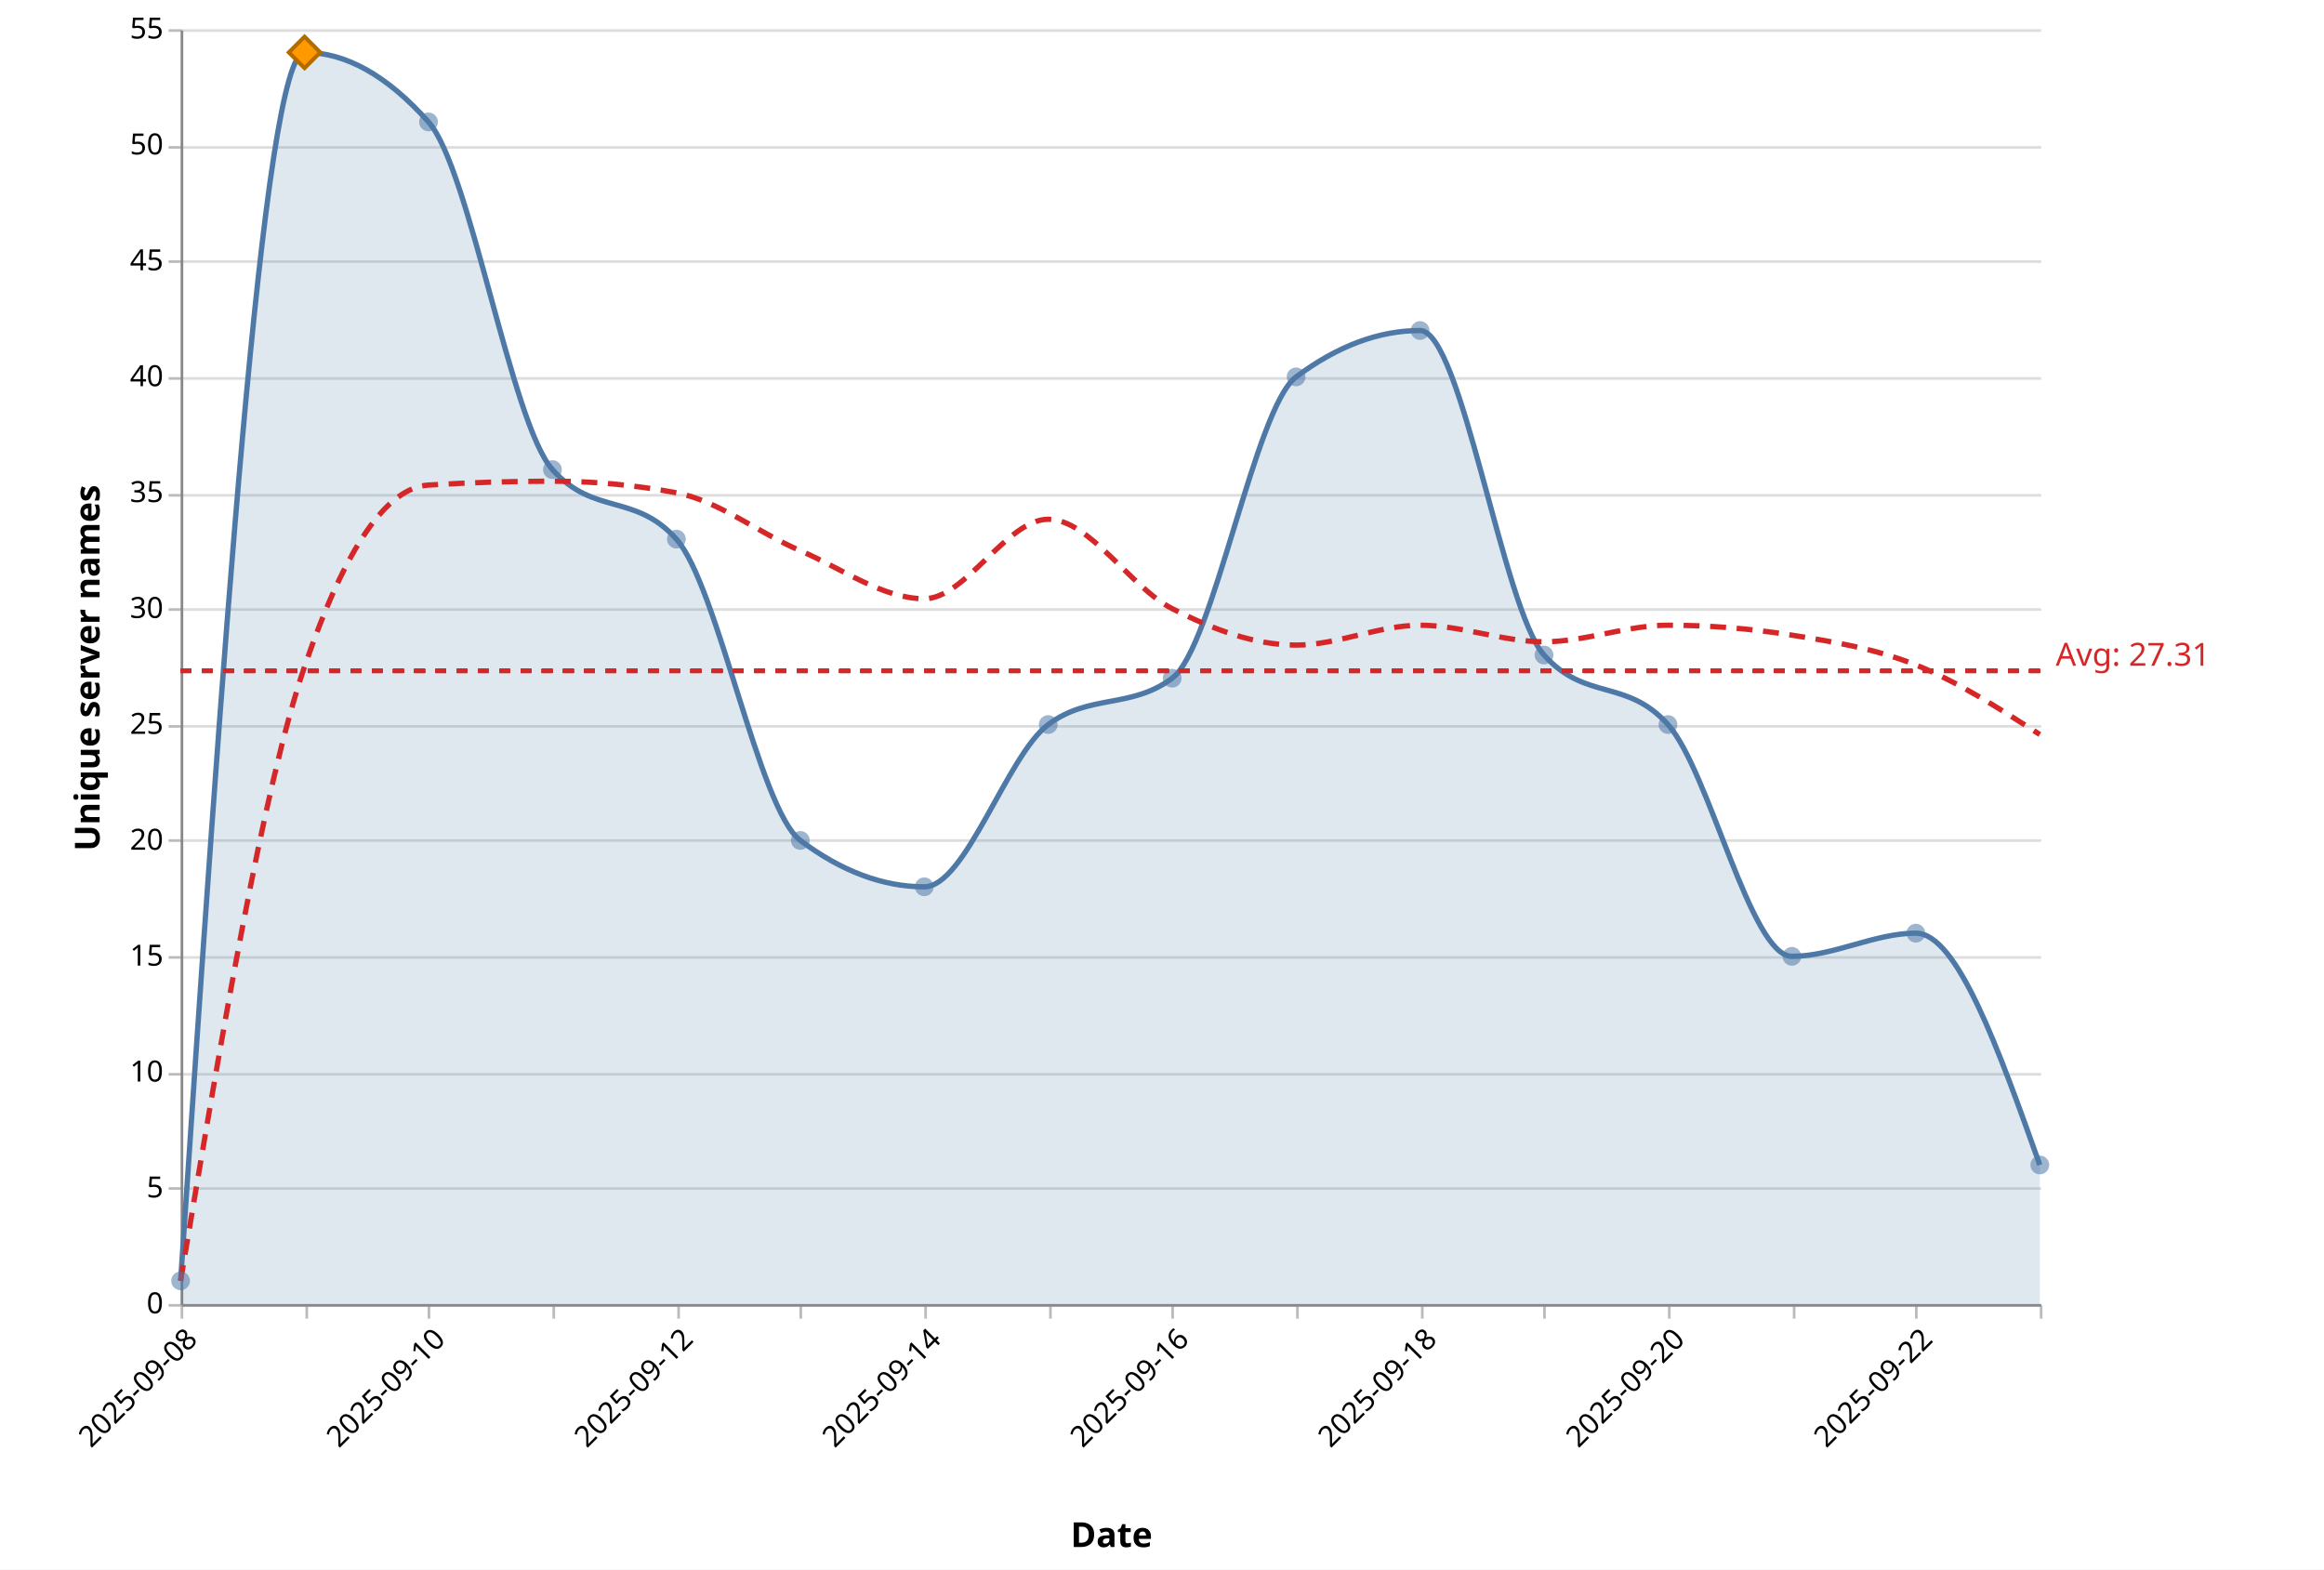
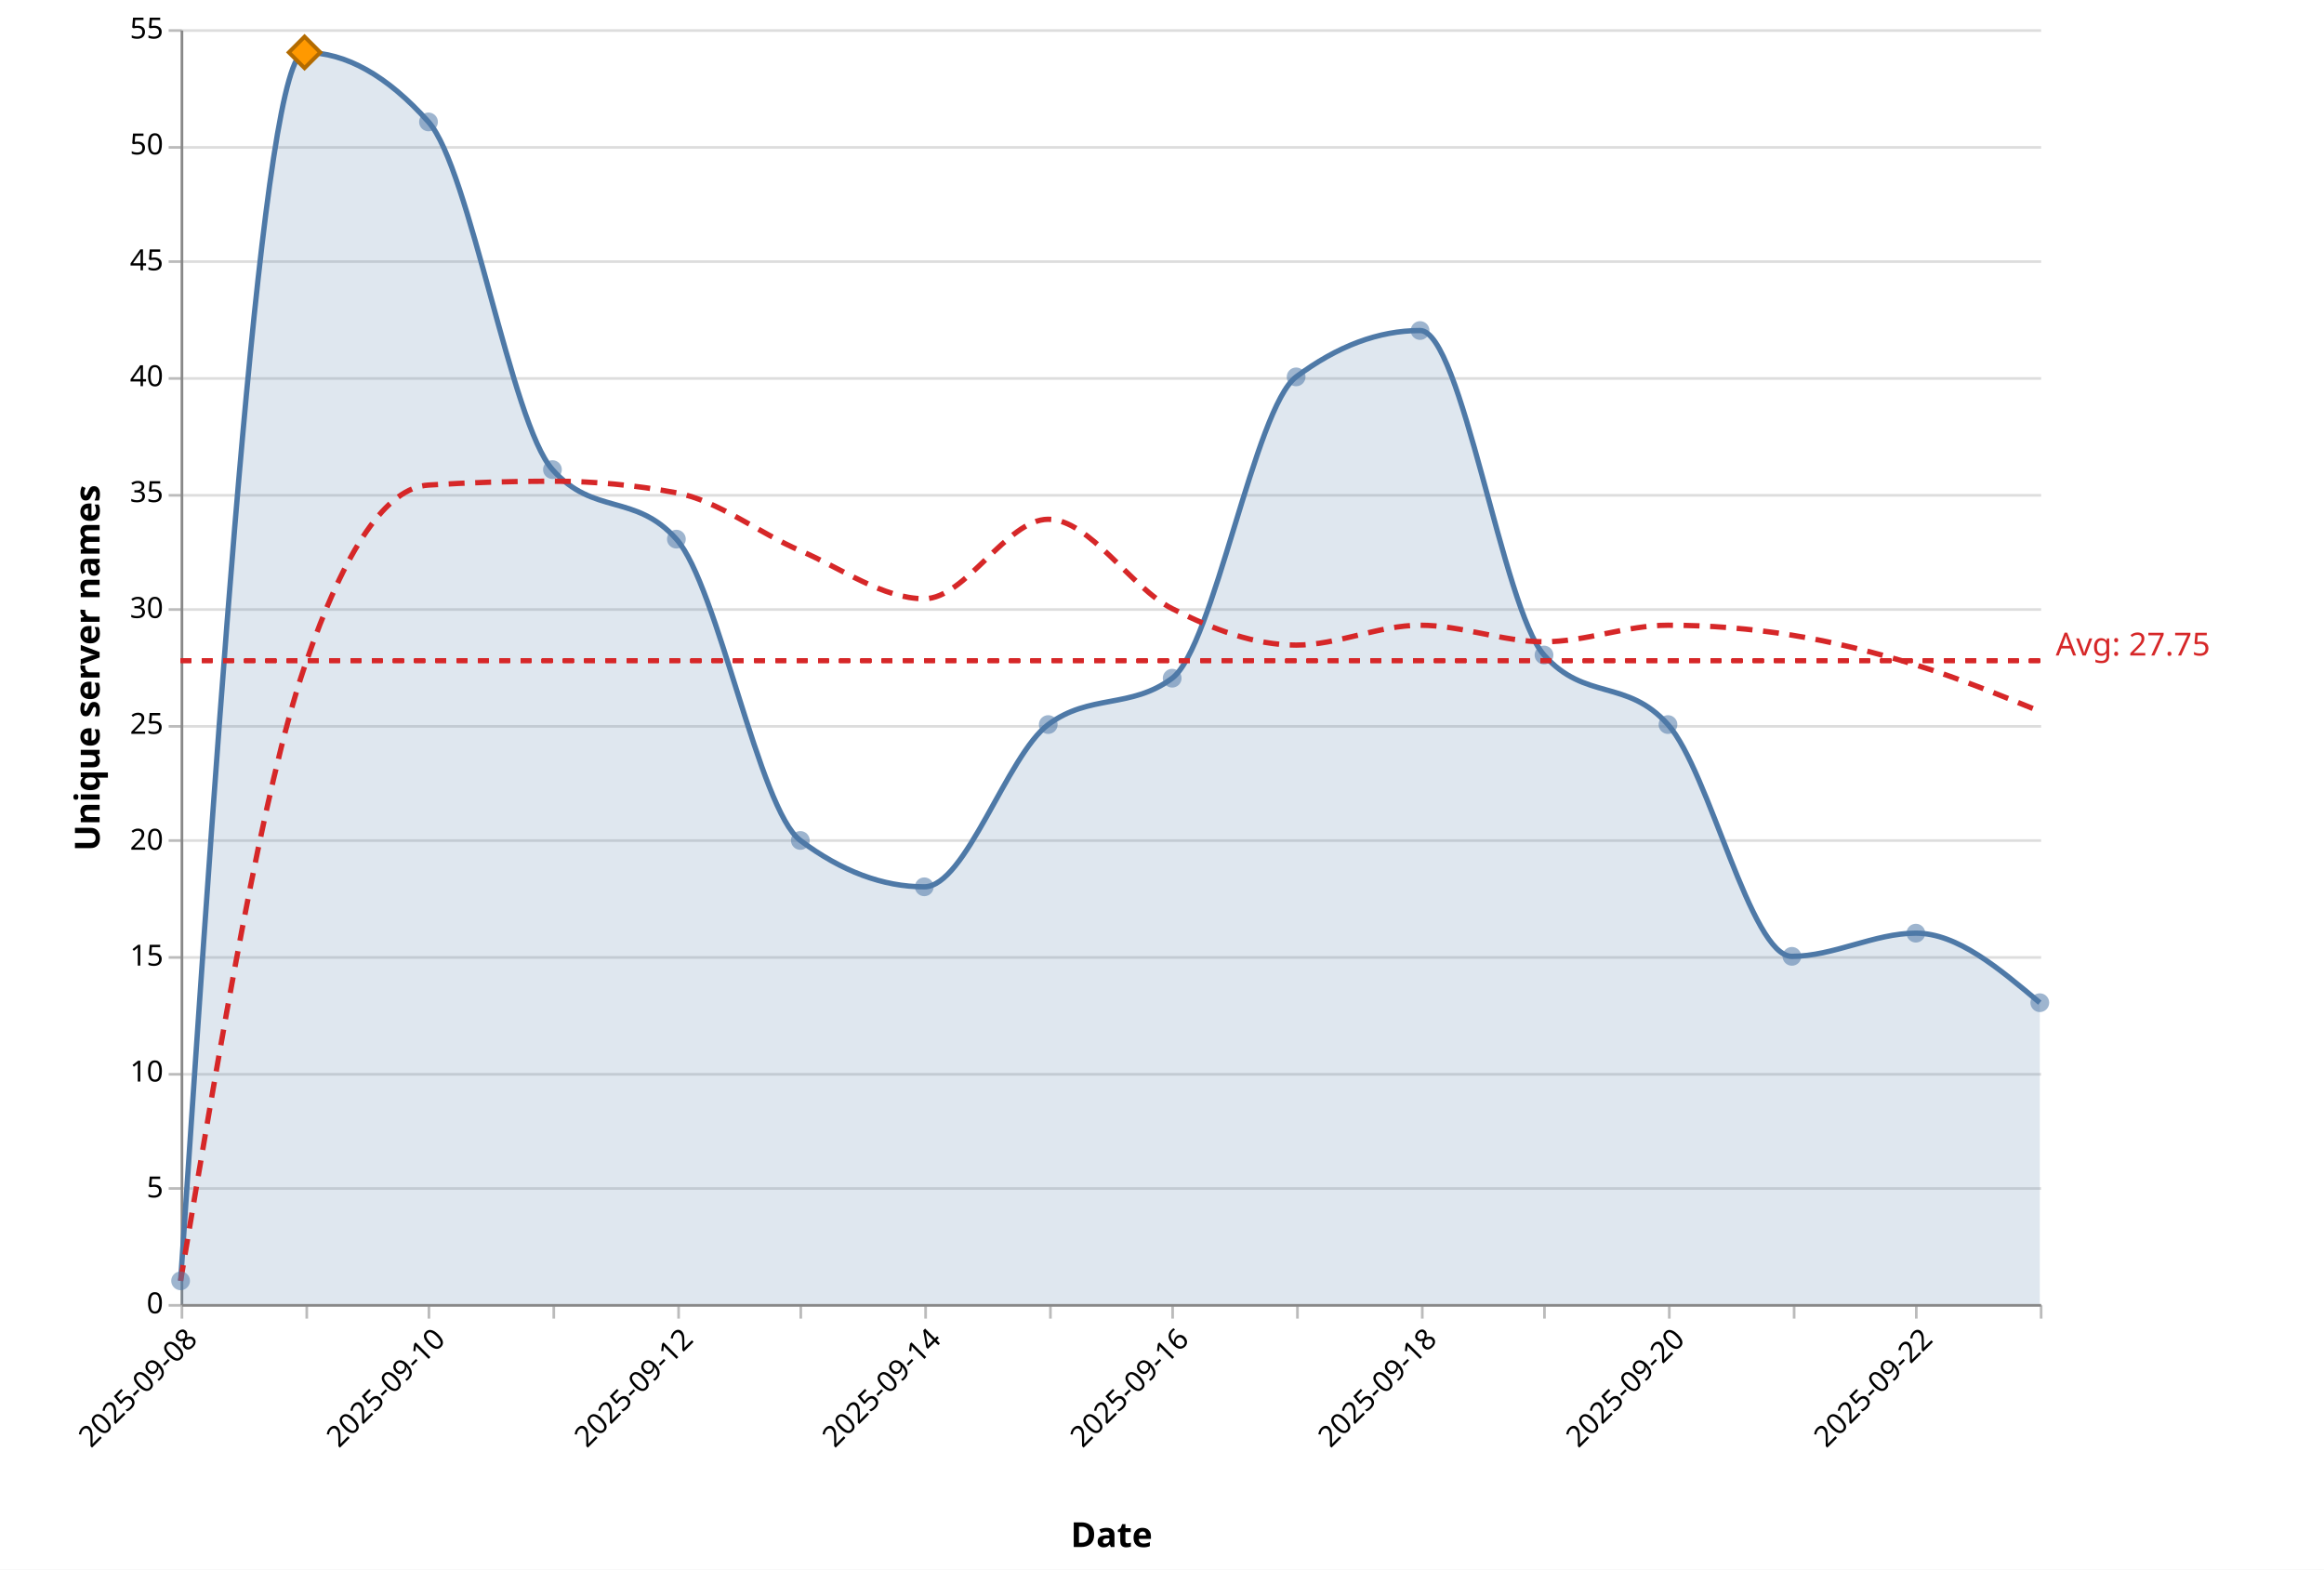
<svg xmlns="http://www.w3.org/2000/svg" version="1.1" class="marks" width="875" height="591" viewBox="0 0 875 591">
  <rect width="875" height="591" fill="white" />
  <g fill="none" stroke-miterlimit="10" transform="translate(68,11)">
    <g class="mark-group role-frame root" role="graphics-object" aria-roledescription="group mark container">
      <g transform="translate(0,0)">
        <path class="background" aria-hidden="true" d="M0.5,0.5h700v480h-700Z" />
        <g>
          <g class="mark-group role-axis" aria-hidden="true">
            <g transform="translate(0.5,0.5)">
              <path class="background" aria-hidden="true" d="M0,0h0v0h0Z" pointer-events="none" />
              <g>
                <g class="mark-rule role-axis-grid" pointer-events="none">
                  <line transform="translate(0,480)" x2="700" y2="0" stroke="#ddd" stroke-width="1" opacity="1" />
                  <line transform="translate(0,436)" x2="700" y2="0" stroke="#ddd" stroke-width="1" opacity="1" />
                  <line transform="translate(0,393)" x2="700" y2="0" stroke="#ddd" stroke-width="1" opacity="1" />
                  <line transform="translate(0,349)" x2="700" y2="0" stroke="#ddd" stroke-width="1" opacity="1" />
                  <line transform="translate(0,305)" x2="700" y2="0" stroke="#ddd" stroke-width="1" opacity="1" />
                  <line transform="translate(0,262)" x2="700" y2="0" stroke="#ddd" stroke-width="1" opacity="1" />
                  <line transform="translate(0,218)" x2="700" y2="0" stroke="#ddd" stroke-width="1" opacity="1" />
                  <line transform="translate(0,175)" x2="700" y2="0" stroke="#ddd" stroke-width="1" opacity="1" />
                  <line transform="translate(0,131)" x2="700" y2="0" stroke="#ddd" stroke-width="1" opacity="1" />
                  <line transform="translate(0,87)" x2="700" y2="0" stroke="#ddd" stroke-width="1" opacity="1" />
                  <line transform="translate(0,44)" x2="700" y2="0" stroke="#ddd" stroke-width="1" opacity="1" />
                  <line transform="translate(0,0)" x2="700" y2="0" stroke="#ddd" stroke-width="1" opacity="1" />
                </g>
              </g>
              <path class="foreground" aria-hidden="true" d="" pointer-events="none" display="none" />
            </g>
          </g>
          <g class="mark-group role-axis" role="graphics-symbol" aria-roledescription="axis" aria-label="X-axis titled 'Date' for a time scale with values from 2025-09-08 to 2025-09-23">
            <g transform="translate(0.5,480.5)">
              <path class="background" aria-hidden="true" d="M0,0h0v0h0Z" pointer-events="none" />
              <g>
                <g class="mark-rule role-axis-tick" pointer-events="none">
                  <line transform="translate(0,0)" x2="0" y2="5" stroke="#bbb" stroke-width="1" opacity="1" />
                  <line transform="translate(47,0)" x2="0" y2="5" stroke="#bbb" stroke-width="1" opacity="1" />
                  <line transform="translate(93,0)" x2="0" y2="5" stroke="#bbb" stroke-width="1" opacity="1" />
                  <line transform="translate(140,0)" x2="0" y2="5" stroke="#bbb" stroke-width="1" opacity="1" />
                  <line transform="translate(187,0)" x2="0" y2="5" stroke="#bbb" stroke-width="1" opacity="1" />
                  <line transform="translate(233,0)" x2="0" y2="5" stroke="#bbb" stroke-width="1" opacity="1" />
                  <line transform="translate(280,0)" x2="0" y2="5" stroke="#bbb" stroke-width="1" opacity="1" />
                  <line transform="translate(327,0)" x2="0" y2="5" stroke="#bbb" stroke-width="1" opacity="1" />
                  <line transform="translate(373,0)" x2="0" y2="5" stroke="#bbb" stroke-width="1" opacity="1" />
                  <line transform="translate(420,0)" x2="0" y2="5" stroke="#bbb" stroke-width="1" opacity="1" />
                  <line transform="translate(467,0)" x2="0" y2="5" stroke="#bbb" stroke-width="1" opacity="1" />
                  <line transform="translate(513,0)" x2="0" y2="5" stroke="#bbb" stroke-width="1" opacity="1" />
                  <line transform="translate(560,0)" x2="0" y2="5" stroke="#bbb" stroke-width="1" opacity="1" />
                  <line transform="translate(607,0)" x2="0" y2="5" stroke="#bbb" stroke-width="1" opacity="1" />
                  <line transform="translate(653,0)" x2="0" y2="5" stroke="#bbb" stroke-width="1" opacity="1" />
                  <line transform="translate(700,0)" x2="0" y2="5" stroke="#bbb" stroke-width="1" opacity="1" />
                </g>
                <g class="mark-text role-axis-label" pointer-events="none">
                  <text text-anchor="end" transform="translate(0,7) rotate(315) translate(0,9)" font-family="Segoe UI" font-size="11px" fill="#000" opacity="1">2025-09-08</text>
                  <text text-anchor="end" transform="translate(46.66667,7) rotate(315) translate(0,9)" font-family="Segoe UI" font-size="11px" fill="#000" opacity="0">2025-09-09</text>
                  <text text-anchor="end" transform="translate(93.33333,7) rotate(315) translate(0,9)" font-family="Segoe UI" font-size="11px" fill="#000" opacity="1">2025-09-10</text>
                  <text text-anchor="end" transform="translate(140,7) rotate(315) translate(0,9)" font-family="Segoe UI" font-size="11px" fill="#000" opacity="0">2025-09-11</text>
                  <text text-anchor="end" transform="translate(186.6667,7) rotate(315) translate(0,9)" font-family="Segoe UI" font-size="11px" fill="#000" opacity="1">2025-09-12</text>
                  <text text-anchor="end" transform="translate(233.3333,7) rotate(315) translate(0,9)" font-family="Segoe UI" font-size="11px" fill="#000" opacity="0">2025-09-13</text>
                  <text text-anchor="end" transform="translate(280,7) rotate(315) translate(0,9)" font-family="Segoe UI" font-size="11px" fill="#000" opacity="1">2025-09-14</text>
                  <text text-anchor="end" transform="translate(326.6667,7) rotate(315) translate(0,9)" font-family="Segoe UI" font-size="11px" fill="#000" opacity="0">2025-09-15</text>
                  <text text-anchor="end" transform="translate(373.3333,7) rotate(315) translate(0,9)" font-family="Segoe UI" font-size="11px" fill="#000" opacity="1">2025-09-16</text>
                  <text text-anchor="end" transform="translate(420,7) rotate(315) translate(0,9)" font-family="Segoe UI" font-size="11px" fill="#000" opacity="0">2025-09-17</text>
                  <text text-anchor="end" transform="translate(466.6667,7) rotate(315) translate(0,9)" font-family="Segoe UI" font-size="11px" fill="#000" opacity="1">2025-09-18</text>
                  <text text-anchor="end" transform="translate(513.3333,7) rotate(315) translate(0,9)" font-family="Segoe UI" font-size="11px" fill="#000" opacity="0">2025-09-19</text>
                  <text text-anchor="end" transform="translate(560,7) rotate(315) translate(0,9)" font-family="Segoe UI" font-size="11px" fill="#000" opacity="1">2025-09-20</text>
                  <text text-anchor="end" transform="translate(606.6667,7) rotate(315) translate(0,9)" font-family="Segoe UI" font-size="11px" fill="#000" opacity="0">2025-09-21</text>
                  <text text-anchor="end" transform="translate(653.3333,7) rotate(315) translate(0,9)" font-family="Segoe UI" font-size="11px" fill="#000" opacity="1">2025-09-22</text>
                  <text text-anchor="end" transform="translate(700,7) rotate(315) translate(0,9)" font-family="Segoe UI" font-size="11px" fill="#000" opacity="0">2025-09-23</text>
                </g>
                <g class="mark-rule role-axis-domain" pointer-events="none">
                  <line transform="translate(0,0)" x2="700" y2="0" stroke="#888" stroke-width="1" opacity="1" />
                </g>
                <g class="mark-text role-axis-title" pointer-events="none">
                  <text text-anchor="middle" transform="translate(350,91.00357)" font-family="Segoe UI" font-size="13px" font-weight="bold" fill="#000" opacity="1">Date</text>
                </g>
              </g>
              <path class="foreground" aria-hidden="true" d="" pointer-events="none" display="none" />
            </g>
          </g>
          <g class="mark-group role-axis" role="graphics-symbol" aria-roledescription="axis" aria-label="Y-axis titled 'Unique server names' for a linear scale with values from 0 to 55">
            <g transform="translate(0.5,0.5)">
              <path class="background" aria-hidden="true" d="M0,0h0v0h0Z" pointer-events="none" />
              <g>
                <g class="mark-rule role-axis-tick" pointer-events="none">
                  <line transform="translate(0,480)" x2="-5" y2="0" stroke="#bbb" stroke-width="1" opacity="1" />
                  <line transform="translate(0,436)" x2="-5" y2="0" stroke="#bbb" stroke-width="1" opacity="1" />
                  <line transform="translate(0,393)" x2="-5" y2="0" stroke="#bbb" stroke-width="1" opacity="1" />
                  <line transform="translate(0,349)" x2="-5" y2="0" stroke="#bbb" stroke-width="1" opacity="1" />
                  <line transform="translate(0,305)" x2="-5" y2="0" stroke="#bbb" stroke-width="1" opacity="1" />
                  <line transform="translate(0,262)" x2="-5" y2="0" stroke="#bbb" stroke-width="1" opacity="1" />
                  <line transform="translate(0,218)" x2="-5" y2="0" stroke="#bbb" stroke-width="1" opacity="1" />
                  <line transform="translate(0,175)" x2="-5" y2="0" stroke="#bbb" stroke-width="1" opacity="1" />
                  <line transform="translate(0,131)" x2="-5" y2="0" stroke="#bbb" stroke-width="1" opacity="1" />
                  <line transform="translate(0,87)" x2="-5" y2="0" stroke="#bbb" stroke-width="1" opacity="1" />
                  <line transform="translate(0,44)" x2="-5" y2="0" stroke="#bbb" stroke-width="1" opacity="1" />
                  <line transform="translate(0,0)" x2="-5" y2="0" stroke="#bbb" stroke-width="1" opacity="1" />
                </g>
                <g class="mark-text role-axis-label" pointer-events="none">
                  <text text-anchor="end" transform="translate(-7,483)" font-family="Segoe UI" font-size="11px" fill="#000" opacity="1">0</text>
                  <text text-anchor="end" transform="translate(-7,439.3636)" font-family="Segoe UI" font-size="11px" fill="#000" opacity="1">5</text>
                  <text text-anchor="end" transform="translate(-7,395.7273)" font-family="Segoe UI" font-size="11px" fill="#000" opacity="1">10</text>
                  <text text-anchor="end" transform="translate(-7,352.0909)" font-family="Segoe UI" font-size="11px" fill="#000" opacity="1">15</text>
                  <text text-anchor="end" transform="translate(-7,308.4545)" font-family="Segoe UI" font-size="11px" fill="#000" opacity="1">20</text>
                  <text text-anchor="end" transform="translate(-7,264.8182)" font-family="Segoe UI" font-size="11px" fill="#000" opacity="1">25</text>
                  <text text-anchor="end" transform="translate(-7,221.1818)" font-family="Segoe UI" font-size="11px" fill="#000" opacity="1">30</text>
                  <text text-anchor="end" transform="translate(-7,177.5455)" font-family="Segoe UI" font-size="11px" fill="#000" opacity="1">35</text>
                  <text text-anchor="end" transform="translate(-7,133.9091)" font-family="Segoe UI" font-size="11px" fill="#000" opacity="1">40</text>
                  <text text-anchor="end" transform="translate(-7,90.27273)" font-family="Segoe UI" font-size="11px" fill="#000" opacity="1">45</text>
                  <text text-anchor="end" transform="translate(-7,46.63636)" font-family="Segoe UI" font-size="11px" fill="#000" opacity="1">50</text>
                  <text text-anchor="end" transform="translate(-7,3)" font-family="Segoe UI" font-size="11px" fill="#000" opacity="1">55</text>
                </g>
                <g class="mark-rule role-axis-domain" pointer-events="none">
                  <line transform="translate(0,480)" x2="0" y2="-480" stroke="#888" stroke-width="1" opacity="1" />
                </g>
                <g class="mark-text role-axis-title" pointer-events="none">
                  <text text-anchor="middle" transform="translate(-28,240) rotate(-90) translate(0,-3)" font-family="Segoe UI" font-size="13px" font-weight="bold" fill="#000" opacity="1">Unique server names</text>
                </g>
              </g>
              <path class="foreground" aria-hidden="true" d="" pointer-events="none" display="none" />
            </g>
          </g>
          <g class="mark-area role-mark layer_0_marks" role="graphics-object" aria-roledescription="area mark container" pointer-events="none">
-             <path aria-label="date: 2025-09-08; count: 1" role="graphics-symbol" aria-roledescription="area mark" d="M0,471.273C15.556,240,31.111,8.727,46.667,8.727C62.222,8.727,77.778,17.455,93.333,34.909C108.889,52.364,124.444,148.364,140,165.818C155.556,183.273,171.111,174.545,186.667,192C202.222,209.455,217.778,293.818,233.333,305.455C248.889,317.091,264.444,322.909,280,322.909C295.556,322.909,311.111,273.455,326.667,261.818C342.222,250.182,357.778,256,373.333,244.364C388.889,232.727,404.444,142.545,420,130.909C435.556,119.273,451.111,113.455,466.667,113.455C482.222,113.455,497.778,218.182,513.333,235.636C528.889,253.091,544.444,244.364,560,261.818C575.556,279.273,591.111,349.091,606.667,349.091C622.222,349.091,637.778,340.364,653.333,340.364C668.889,340.364,684.444,384,700,427.636L700,480C684.444,480,668.889,480,653.333,480C637.778,480,622.222,480,606.667,480C591.111,480,575.556,480,560,480C544.444,480,528.889,480,513.333,480C497.778,480,482.222,480,466.667,480C451.111,480,435.556,480,420,480C404.444,480,388.889,480,373.333,480C357.778,480,342.222,480,326.667,480C311.111,480,295.556,480,280,480C264.444,480,248.889,480,233.333,480C217.778,480,202.222,480,186.667,480C171.111,480,155.556,480,140,480C124.444,480,108.889,480,93.333,480C77.778,480,62.222,480,46.667,480C31.111,480,15.556,480,0,480Z" fill="#4e79a7" opacity="0.18" />
+             <path aria-label="date: 2025-09-08; count: 1" role="graphics-symbol" aria-roledescription="area mark" d="M0,471.273C15.556,240,31.111,8.727,46.667,8.727C62.222,8.727,77.778,17.455,93.333,34.909C108.889,52.364,124.444,148.364,140,165.818C155.556,183.273,171.111,174.545,186.667,192C202.222,209.455,217.778,293.818,233.333,305.455C248.889,317.091,264.444,322.909,280,322.909C295.556,322.909,311.111,273.455,326.667,261.818C342.222,250.182,357.778,256,373.333,244.364C388.889,232.727,404.444,142.545,420,130.909C435.556,119.273,451.111,113.455,466.667,113.455C482.222,113.455,497.778,218.182,513.333,235.636C528.889,253.091,544.444,244.364,560,261.818C575.556,279.273,591.111,349.091,606.667,349.091C622.222,349.091,637.778,340.364,653.333,340.364C668.889,340.364,684.444,353.455,700,366.545L700,480C684.444,480,668.889,480,653.333,480C637.778,480,622.222,480,606.667,480C591.111,480,575.556,480,560,480C544.444,480,528.889,480,513.333,480C497.778,480,482.222,480,466.667,480C451.111,480,435.556,480,420,480C404.444,480,388.889,480,373.333,480C357.778,480,342.222,480,326.667,480C311.111,480,295.556,480,280,480C264.444,480,248.889,480,233.333,480C217.778,480,202.222,480,186.667,480C171.111,480,155.556,480,140,480C124.444,480,108.889,480,93.333,480C77.778,480,62.222,480,46.667,480C31.111,480,15.556,480,0,480Z" fill="#4e79a7" opacity="0.18" />
          </g>
          <g class="mark-line role-mark layer_1_marks" role="graphics-object" aria-roledescription="line mark container" pointer-events="none">
-             <path aria-label="date: Sep 08, 2025; count: 1" role="graphics-symbol" aria-roledescription="line mark" d="M0,471.273C15.556,240,31.111,8.727,46.667,8.727C62.222,8.727,77.778,17.455,93.333,34.909C108.889,52.364,124.444,148.364,140,165.818C155.556,183.273,171.111,174.545,186.667,192C202.222,209.455,217.778,293.818,233.333,305.455C248.889,317.091,264.444,322.909,280,322.909C295.556,322.909,311.111,273.455,326.667,261.818C342.222,250.182,357.778,256,373.333,244.364C388.889,232.727,404.444,142.545,420,130.909C435.556,119.273,451.111,113.455,466.667,113.455C482.222,113.455,497.778,218.182,513.333,235.636C528.889,253.091,544.444,244.364,560,261.818C575.556,279.273,591.111,349.091,606.667,349.091C622.222,349.091,637.778,340.364,653.333,340.364C668.889,340.364,684.444,384,700,427.636" stroke="#4e79a7" stroke-width="2" />
+             <path aria-label="date: Sep 08, 2025; count: 1" role="graphics-symbol" aria-roledescription="line mark" d="M0,471.273C15.556,240,31.111,8.727,46.667,8.727C62.222,8.727,77.778,17.455,93.333,34.909C108.889,52.364,124.444,148.364,140,165.818C155.556,183.273,171.111,174.545,186.667,192C202.222,209.455,217.778,293.818,233.333,305.455C248.889,317.091,264.444,322.909,280,322.909C295.556,322.909,311.111,273.455,326.667,261.818C342.222,250.182,357.778,256,373.333,244.364C388.889,232.727,404.444,142.545,420,130.909C435.556,119.273,451.111,113.455,466.667,113.455C482.222,113.455,497.778,218.182,513.333,235.636C528.889,253.091,544.444,244.364,560,261.818C575.556,279.273,591.111,349.091,606.667,349.091C622.222,349.091,637.778,340.364,653.333,340.364C668.889,340.364,684.444,353.455,700,366.545" stroke="#4e79a7" stroke-width="2" />
          </g>
          <g class="mark-line role-mark layer_2_marks" role="graphics-object" aria-roledescription="line mark container" pointer-events="none">
-             <path aria-label="date: Sep 08, 2025; ma7: 1" role="graphics-symbol" aria-roledescription="line mark" d="M0,471.273C15.556,378.424,31.111,285.576,46.667,240C62.222,194.424,77.778,172.606,93.333,171.636C108.889,170.667,124.444,170.182,140,170.182C155.556,170.182,171.111,171.636,186.667,174.545C202.222,177.455,217.778,189.714,233.333,196.364C248.889,203.013,264.444,214.442,280,214.442C295.556,214.442,311.111,184.519,326.667,184.519C342.222,184.519,357.778,210.286,373.333,218.182C388.889,226.078,404.444,231.896,420,231.896C435.556,231.896,451.111,224.416,466.667,224.416C482.222,224.416,497.778,230.649,513.333,230.649C528.889,230.649,544.444,224.416,560,224.416C575.556,224.416,591.111,225.662,606.667,228.156C622.222,230.649,637.778,233.143,653.333,239.377C668.889,245.61,684.444,255.584,700,265.558" stroke="#d62728" stroke-width="2" stroke-dasharray="6,4" />
+             <path aria-label="date: Sep 08, 2025; ma7: 1" role="graphics-symbol" aria-roledescription="line mark" d="M0,471.273C15.556,378.424,31.111,285.576,46.667,240C62.222,194.424,77.778,172.606,93.333,171.636C108.889,170.667,124.444,170.182,140,170.182C155.556,170.182,171.111,171.636,186.667,174.545C202.222,177.455,217.778,189.714,233.333,196.364C248.889,203.013,264.444,214.442,280,214.442C295.556,214.442,311.111,184.519,326.667,184.519C342.222,184.519,357.778,210.286,373.333,218.182C388.889,226.078,404.444,231.896,420,231.896C435.556,231.896,451.111,224.416,466.667,224.416C482.222,224.416,497.778,230.649,513.333,230.649C528.889,230.649,544.444,224.416,560,224.416C575.556,224.416,591.111,225.662,606.667,228.156C622.222,230.649,637.778,234.597,653.333,239.377C668.889,244.156,684.444,250.494,700,256.831" stroke="#d62728" stroke-width="2" stroke-dasharray="6,4" />
          </g>
          <g class="mark-symbol role-mark layer_3_marks" role="graphics-object" aria-roledescription="symbol mark container">
            <path aria-label="date: Sep 08, 2025; count: 1; Date: Sep 08, 2025; Daily unique: 1; 7d avg: 1" role="graphics-symbol" aria-roledescription="point" transform="translate(0,471.2727)" d="M3.536,0A3.536,3.536,0,1,1,-3.536,0A3.536,3.536,0,1,1,3.536,0" fill="#4e79a7" stroke-width="2" opacity="0.55" />
            <path aria-label="date: Sep 09, 2025; count: 54; Date: Sep 09, 2025; Daily unique: 54; 7d avg: 27.5" role="graphics-symbol" aria-roledescription="point" transform="translate(46.66667,8.727273)" d="M3.536,0A3.536,3.536,0,1,1,-3.536,0A3.536,3.536,0,1,1,3.536,0" fill="#4e79a7" stroke-width="2" opacity="0.55" />
            <path aria-label="date: Sep 10, 2025; count: 51; Date: Sep 10, 2025; Daily unique: 51; 7d avg: 35.3333333333" role="graphics-symbol" aria-roledescription="point" transform="translate(93.33333,34.90909)" d="M3.536,0A3.536,3.536,0,1,1,-3.536,0A3.536,3.536,0,1,1,3.536,0" fill="#4e79a7" stroke-width="2" opacity="0.55" />
            <path aria-label="date: Sep 11, 2025; count: 36; Date: Sep 11, 2025; Daily unique: 36; 7d avg: 35.5" role="graphics-symbol" aria-roledescription="point" transform="translate(140,165.8182)" d="M3.536,0A3.536,3.536,0,1,1,-3.536,0A3.536,3.536,0,1,1,3.536,0" fill="#4e79a7" stroke-width="2" opacity="0.55" />
            <path aria-label="date: Sep 12, 2025; count: 33; Date: Sep 12, 2025; Daily unique: 33; 7d avg: 35" role="graphics-symbol" aria-roledescription="point" transform="translate(186.6667,192)" d="M3.536,0A3.536,3.536,0,1,1,-3.536,0A3.536,3.536,0,1,1,3.536,0" fill="#4e79a7" stroke-width="2" opacity="0.55" />
            <path aria-label="date: Sep 13, 2025; count: 20; Date: Sep 13, 2025; Daily unique: 20; 7d avg: 32.5" role="graphics-symbol" aria-roledescription="point" transform="translate(233.3333,305.4545)" d="M3.536,0A3.536,3.536,0,1,1,-3.536,0A3.536,3.536,0,1,1,3.536,0" fill="#4e79a7" stroke-width="2" opacity="0.55" />
            <path aria-label="date: Sep 14, 2025; count: 18; Date: Sep 14, 2025; Daily unique: 18; 7d avg: 30.4285714286" role="graphics-symbol" aria-roledescription="point" transform="translate(280,322.9091)" d="M3.536,0A3.536,3.536,0,1,1,-3.536,0A3.536,3.536,0,1,1,3.536,0" fill="#4e79a7" stroke-width="2" opacity="0.55" />
            <path aria-label="date: Sep 15, 2025; count: 25; Date: Sep 15, 2025; Daily unique: 25; 7d avg: 33.8571428571" role="graphics-symbol" aria-roledescription="point" transform="translate(326.6667,261.8182)" d="M3.536,0A3.536,3.536,0,1,1,-3.536,0A3.536,3.536,0,1,1,3.536,0" fill="#4e79a7" stroke-width="2" opacity="0.55" />
            <path aria-label="date: Sep 16, 2025; count: 27; Date: Sep 16, 2025; Daily unique: 27; 7d avg: 30" role="graphics-symbol" aria-roledescription="point" transform="translate(373.3333,244.3636)" d="M3.536,0A3.536,3.536,0,1,1,-3.536,0A3.536,3.536,0,1,1,3.536,0" fill="#4e79a7" stroke-width="2" opacity="0.55" />
            <path aria-label="date: Sep 17, 2025; count: 40; Date: Sep 17, 2025; Daily unique: 40; 7d avg: 28.4285714286" role="graphics-symbol" aria-roledescription="point" transform="translate(420,130.9091)" d="M3.536,0A3.536,3.536,0,1,1,-3.536,0A3.536,3.536,0,1,1,3.536,0" fill="#4e79a7" stroke-width="2" opacity="0.55" />
            <path aria-label="date: Sep 18, 2025; count: 42; Date: Sep 18, 2025; Daily unique: 42; 7d avg: 29.2857142857" role="graphics-symbol" aria-roledescription="point" transform="translate(466.6667,113.4545)" d="M3.536,0A3.536,3.536,0,1,1,-3.536,0A3.536,3.536,0,1,1,3.536,0" fill="#4e79a7" stroke-width="2" opacity="0.55" />
            <path aria-label="date: Sep 19, 2025; count: 28; Date: Sep 19, 2025; Daily unique: 28; 7d avg: 28.5714285714" role="graphics-symbol" aria-roledescription="point" transform="translate(513.3333,235.6364)" d="M3.536,0A3.536,3.536,0,1,1,-3.536,0A3.536,3.536,0,1,1,3.536,0" fill="#4e79a7" stroke-width="2" opacity="0.55" />
            <path aria-label="date: Sep 20, 2025; count: 25; Date: Sep 20, 2025; Daily unique: 25; 7d avg: 29.2857142857" role="graphics-symbol" aria-roledescription="point" transform="translate(560,261.8182)" d="M3.536,0A3.536,3.536,0,1,1,-3.536,0A3.536,3.536,0,1,1,3.536,0" fill="#4e79a7" stroke-width="2" opacity="0.55" />
            <path aria-label="date: Sep 21, 2025; count: 15; Date: Sep 21, 2025; Daily unique: 15; 7d avg: 28.8571428571" role="graphics-symbol" aria-roledescription="point" transform="translate(606.6667,349.0909)" d="M3.536,0A3.536,3.536,0,1,1,-3.536,0A3.536,3.536,0,1,1,3.536,0" fill="#4e79a7" stroke-width="2" opacity="0.55" />
            <path aria-label="date: Sep 22, 2025; count: 16; Date: Sep 22, 2025; Daily unique: 16; 7d avg: 27.5714285714" role="graphics-symbol" aria-roledescription="point" transform="translate(653.3333,340.3636)" d="M3.536,0A3.536,3.536,0,1,1,-3.536,0A3.536,3.536,0,1,1,3.536,0" fill="#4e79a7" stroke-width="2" opacity="0.55" />
-             <path aria-label="date: Sep 23, 2025; count: 6; Date: Sep 23, 2025; Daily unique: 6; 7d avg: 24.5714285714" role="graphics-symbol" aria-roledescription="point" transform="translate(700,427.6364)" d="M3.536,0A3.536,3.536,0,1,1,-3.536,0A3.536,3.536,0,1,1,3.536,0" fill="#4e79a7" stroke-width="2" opacity="0.55" />
+             <path aria-label="date: Sep 23, 2025; count: 13; Date: Sep 23, 2025; Daily unique: 13; 7d avg: 25.5714285714" role="graphics-symbol" aria-roledescription="point" transform="translate(700,366.5455)" d="M3.536,0A3.536,3.536,0,1,1,-3.536,0A3.536,3.536,0,1,1,3.536,0" fill="#4e79a7" stroke-width="2" opacity="0.55" />
          </g>
          <g class="mark-path role-mark layer_3_voronoi" aria-hidden="true">
            <path transform="translate(0,0)" d="M0,480L0,286.462L65.626,316.541L181.788,480Z" stroke-width="0.35" />
            <path transform="translate(0,0)" d="M0,0L82.241,0L3.25,140.795L0,142.725Z" stroke-width="0.35" />
            <path transform="translate(0,0)" d="M230.084,59.933L3.25,140.795L82.241,0L281.032,0L270.471,35.937Z" stroke-width="0.35" />
            <path transform="translate(0,0)" d="M230.084,59.933L98.411,294.626L65.626,316.541L0,286.462L0,142.725L3.25,140.795Z" stroke-width="0.35" />
            <path transform="translate(0,0)" d="M298.505,143.014L255.021,230.209L98.411,294.626L230.084,59.933L270.471,35.937Z" stroke-width="0.35" />
            <path transform="translate(0,0)" d="M255.021,230.209L273.384,269.486L194.646,480L181.788,480L65.626,316.541L98.411,294.626Z" stroke-width="0.35" />
            <path transform="translate(0,0)" d="M389.231,357.98L437.02,414.766L431.792,480L194.646,480L273.384,269.486Z" stroke-width="0.35" />
            <path transform="translate(0,0)" d="M312.582,153.05L389.231,357.98L273.384,269.486L255.021,230.209L298.505,143.014Z" stroke-width="0.35" />
            <path transform="translate(0,0)" d="M312.582,153.05L441.211,205.959L452.129,381.103L437.02,414.766L389.231,357.98Z" stroke-width="0.35" />
            <path transform="translate(0,0)" d="M312.582,153.05L298.505,143.014L270.471,35.937L281.032,0L397.634,0L466.304,183.596L441.211,205.959Z" stroke-width="0.35" />
            <path transform="translate(0,0)" d="M700,70.207L602.363,131.629L466.304,183.596L397.634,0L700,0Z" stroke-width="0.35" />
            <path transform="translate(0,0)" d="M466.304,183.596L602.363,131.629L471.201,365.414L452.129,381.103L441.211,205.959Z" stroke-width="0.35" />
            <path transform="translate(0,0)" d="M471.201,365.414L602.363,131.629L700,70.207L700,190.186L619.081,286.34Z" stroke-width="0.35" />
-             <path transform="translate(0,0)" d="M471.201,365.414L619.081,286.34L640.919,403.115L576.216,480L431.792,480L437.02,414.766L452.129,381.103Z" stroke-width="0.35" />
-             <path transform="translate(0,0)" d="M700,371.523L640.919,403.115L619.081,286.34L700,190.186Z" stroke-width="0.35" />
-             <path transform="translate(0,0)" d="M700,480L576.216,480L640.919,403.115L700,371.523Z" stroke-width="0.35" />
+             <path transform="translate(0,0)" d="M471.201,365.414L619.081,286.34L642.891,413.657L630.484,480L431.792,480L437.02,414.766L452.129,381.103Z" stroke-width="0.35" />
+             <path transform="translate(0,0)" d="M619.081,286.34L700,190.186L700,311.865L642.891,413.657Z" stroke-width="0.35" />
+             <path transform="translate(0,0)" d="M630.484,480L642.891,413.657L700,311.865L700,480Z" stroke-width="0.35" />
          </g>
          <g class="mark-symbol role-mark layer_4_marks" role="graphics-object" aria-roledescription="symbol mark container">
            <path aria-label="date: Sep 08, 2025; count: 1; Peak date: Sep 08, 2025; Peak unique count: 1" role="graphics-symbol" aria-roledescription="point" transform="translate(0,471.2727)" d="M-5.916,0L0,-5.916L5.916,0L0,5.916Z" fill="#ff9900" stroke="#b36b00" stroke-width="1.5" opacity="0" />
            <path aria-label="date: Sep 09, 2025; count: 54; Peak date: Sep 09, 2025; Peak unique count: 54" role="graphics-symbol" aria-roledescription="point" transform="translate(46.66667,8.727273)" d="M-5.916,0L0,-5.916L5.916,0L0,5.916Z" fill="#ff9900" stroke="#b36b00" stroke-width="1.5" opacity="1" />
            <path aria-label="date: Sep 10, 2025; count: 51; Peak date: Sep 10, 2025; Peak unique count: 51" role="graphics-symbol" aria-roledescription="point" transform="translate(93.33333,34.90909)" d="M-5.916,0L0,-5.916L5.916,0L0,5.916Z" fill="#ff9900" stroke="#b36b00" stroke-width="1.5" opacity="0" />
            <path aria-label="date: Sep 11, 2025; count: 36; Peak date: Sep 11, 2025; Peak unique count: 36" role="graphics-symbol" aria-roledescription="point" transform="translate(140,165.8182)" d="M-5.916,0L0,-5.916L5.916,0L0,5.916Z" fill="#ff9900" stroke="#b36b00" stroke-width="1.5" opacity="0" />
            <path aria-label="date: Sep 12, 2025; count: 33; Peak date: Sep 12, 2025; Peak unique count: 33" role="graphics-symbol" aria-roledescription="point" transform="translate(186.6667,192)" d="M-5.916,0L0,-5.916L5.916,0L0,5.916Z" fill="#ff9900" stroke="#b36b00" stroke-width="1.5" opacity="0" />
            <path aria-label="date: Sep 13, 2025; count: 20; Peak date: Sep 13, 2025; Peak unique count: 20" role="graphics-symbol" aria-roledescription="point" transform="translate(233.3333,305.4545)" d="M-5.916,0L0,-5.916L5.916,0L0,5.916Z" fill="#ff9900" stroke="#b36b00" stroke-width="1.5" opacity="0" />
            <path aria-label="date: Sep 14, 2025; count: 18; Peak date: Sep 14, 2025; Peak unique count: 18" role="graphics-symbol" aria-roledescription="point" transform="translate(280,322.9091)" d="M-5.916,0L0,-5.916L5.916,0L0,5.916Z" fill="#ff9900" stroke="#b36b00" stroke-width="1.5" opacity="0" />
            <path aria-label="date: Sep 15, 2025; count: 25; Peak date: Sep 15, 2025; Peak unique count: 25" role="graphics-symbol" aria-roledescription="point" transform="translate(326.6667,261.8182)" d="M-5.916,0L0,-5.916L5.916,0L0,5.916Z" fill="#ff9900" stroke="#b36b00" stroke-width="1.5" opacity="0" />
            <path aria-label="date: Sep 16, 2025; count: 27; Peak date: Sep 16, 2025; Peak unique count: 27" role="graphics-symbol" aria-roledescription="point" transform="translate(373.3333,244.3636)" d="M-5.916,0L0,-5.916L5.916,0L0,5.916Z" fill="#ff9900" stroke="#b36b00" stroke-width="1.5" opacity="0" />
            <path aria-label="date: Sep 17, 2025; count: 40; Peak date: Sep 17, 2025; Peak unique count: 40" role="graphics-symbol" aria-roledescription="point" transform="translate(420,130.9091)" d="M-5.916,0L0,-5.916L5.916,0L0,5.916Z" fill="#ff9900" stroke="#b36b00" stroke-width="1.5" opacity="0" />
            <path aria-label="date: Sep 18, 2025; count: 42; Peak date: Sep 18, 2025; Peak unique count: 42" role="graphics-symbol" aria-roledescription="point" transform="translate(466.6667,113.4545)" d="M-5.916,0L0,-5.916L5.916,0L0,5.916Z" fill="#ff9900" stroke="#b36b00" stroke-width="1.5" opacity="0" />
            <path aria-label="date: Sep 19, 2025; count: 28; Peak date: Sep 19, 2025; Peak unique count: 28" role="graphics-symbol" aria-roledescription="point" transform="translate(513.3333,235.6364)" d="M-5.916,0L0,-5.916L5.916,0L0,5.916Z" fill="#ff9900" stroke="#b36b00" stroke-width="1.5" opacity="0" />
            <path aria-label="date: Sep 20, 2025; count: 25; Peak date: Sep 20, 2025; Peak unique count: 25" role="graphics-symbol" aria-roledescription="point" transform="translate(560,261.8182)" d="M-5.916,0L0,-5.916L5.916,0L0,5.916Z" fill="#ff9900" stroke="#b36b00" stroke-width="1.5" opacity="0" />
            <path aria-label="date: Sep 21, 2025; count: 15; Peak date: Sep 21, 2025; Peak unique count: 15" role="graphics-symbol" aria-roledescription="point" transform="translate(606.6667,349.0909)" d="M-5.916,0L0,-5.916L5.916,0L0,5.916Z" fill="#ff9900" stroke="#b36b00" stroke-width="1.5" opacity="0" />
            <path aria-label="date: Sep 22, 2025; count: 16; Peak date: Sep 22, 2025; Peak unique count: 16" role="graphics-symbol" aria-roledescription="point" transform="translate(653.3333,340.3636)" d="M-5.916,0L0,-5.916L5.916,0L0,5.916Z" fill="#ff9900" stroke="#b36b00" stroke-width="1.5" opacity="0" />
-             <path aria-label="date: Sep 23, 2025; count: 6; Peak date: Sep 23, 2025; Peak unique count: 6" role="graphics-symbol" aria-roledescription="point" transform="translate(700,427.6364)" d="M-5.916,0L0,-5.916L5.916,0L0,5.916Z" fill="#ff9900" stroke="#b36b00" stroke-width="1.5" opacity="0" />
+             <path aria-label="date: Sep 23, 2025; count: 13; Peak date: Sep 23, 2025; Peak unique count: 13" role="graphics-symbol" aria-roledescription="point" transform="translate(700,366.5455)" d="M-5.916,0L0,-5.916L5.916,0L0,5.916Z" fill="#ff9900" stroke="#b36b00" stroke-width="1.5" opacity="0" />
          </g>
          <g class="mark-rule role-mark layer_5_marks" role="graphics-symbol" aria-roledescription="rule mark container" pointer-events="none">
-             <line transform="translate(700,241.6582)" x2="-700" y2="0" stroke="#d62728" stroke-width="1.5" stroke-dasharray="4,4" />
-             <line transform="translate(700,241.6582)" x2="-700" y2="0" stroke="#d62728" stroke-width="1.5" stroke-dasharray="4,4" />
-             <line transform="translate(700,241.6582)" x2="-700" y2="0" stroke="#d62728" stroke-width="1.5" stroke-dasharray="4,4" />
-             <line transform="translate(700,241.6582)" x2="-700" y2="0" stroke="#d62728" stroke-width="1.5" stroke-dasharray="4,4" />
-             <line transform="translate(700,241.6582)" x2="-700" y2="0" stroke="#d62728" stroke-width="1.5" stroke-dasharray="4,4" />
-             <line transform="translate(700,241.6582)" x2="-700" y2="0" stroke="#d62728" stroke-width="1.5" stroke-dasharray="4,4" />
-             <line transform="translate(700,241.6582)" x2="-700" y2="0" stroke="#d62728" stroke-width="1.5" stroke-dasharray="4,4" />
-             <line transform="translate(700,241.6582)" x2="-700" y2="0" stroke="#d62728" stroke-width="1.5" stroke-dasharray="4,4" />
-             <line transform="translate(700,241.6582)" x2="-700" y2="0" stroke="#d62728" stroke-width="1.5" stroke-dasharray="4,4" />
-             <line transform="translate(700,241.6582)" x2="-700" y2="0" stroke="#d62728" stroke-width="1.5" stroke-dasharray="4,4" />
-             <line transform="translate(700,241.6582)" x2="-700" y2="0" stroke="#d62728" stroke-width="1.5" stroke-dasharray="4,4" />
-             <line transform="translate(700,241.6582)" x2="-700" y2="0" stroke="#d62728" stroke-width="1.5" stroke-dasharray="4,4" />
-             <line transform="translate(700,241.6582)" x2="-700" y2="0" stroke="#d62728" stroke-width="1.5" stroke-dasharray="4,4" />
-             <line transform="translate(700,241.6582)" x2="-700" y2="0" stroke="#d62728" stroke-width="1.5" stroke-dasharray="4,4" />
-             <line transform="translate(700,241.6582)" x2="-700" y2="0" stroke="#d62728" stroke-width="1.5" stroke-dasharray="4,4" />
-             <line transform="translate(700,241.6582)" x2="-700" y2="0" stroke="#d62728" stroke-width="1.5" stroke-dasharray="4,4" />
+             <line transform="translate(700,237.8182)" x2="-700" y2="0" stroke="#d62728" stroke-width="1.5" stroke-dasharray="4,4" />
+             <line transform="translate(700,237.8182)" x2="-700" y2="0" stroke="#d62728" stroke-width="1.5" stroke-dasharray="4,4" />
+             <line transform="translate(700,237.8182)" x2="-700" y2="0" stroke="#d62728" stroke-width="1.5" stroke-dasharray="4,4" />
+             <line transform="translate(700,237.8182)" x2="-700" y2="0" stroke="#d62728" stroke-width="1.5" stroke-dasharray="4,4" />
+             <line transform="translate(700,237.8182)" x2="-700" y2="0" stroke="#d62728" stroke-width="1.5" stroke-dasharray="4,4" />
+             <line transform="translate(700,237.8182)" x2="-700" y2="0" stroke="#d62728" stroke-width="1.5" stroke-dasharray="4,4" />
+             <line transform="translate(700,237.8182)" x2="-700" y2="0" stroke="#d62728" stroke-width="1.5" stroke-dasharray="4,4" />
+             <line transform="translate(700,237.8182)" x2="-700" y2="0" stroke="#d62728" stroke-width="1.5" stroke-dasharray="4,4" />
+             <line transform="translate(700,237.8182)" x2="-700" y2="0" stroke="#d62728" stroke-width="1.5" stroke-dasharray="4,4" />
+             <line transform="translate(700,237.8182)" x2="-700" y2="0" stroke="#d62728" stroke-width="1.5" stroke-dasharray="4,4" />
+             <line transform="translate(700,237.8182)" x2="-700" y2="0" stroke="#d62728" stroke-width="1.5" stroke-dasharray="4,4" />
+             <line transform="translate(700,237.8182)" x2="-700" y2="0" stroke="#d62728" stroke-width="1.5" stroke-dasharray="4,4" />
+             <line transform="translate(700,237.8182)" x2="-700" y2="0" stroke="#d62728" stroke-width="1.5" stroke-dasharray="4,4" />
+             <line transform="translate(700,237.8182)" x2="-700" y2="0" stroke="#d62728" stroke-width="1.5" stroke-dasharray="4,4" />
+             <line transform="translate(700,237.8182)" x2="-700" y2="0" stroke="#d62728" stroke-width="1.5" stroke-dasharray="4,4" />
+             <line transform="translate(700,237.8182)" x2="-700" y2="0" stroke="#d62728" stroke-width="1.5" stroke-dasharray="4,4" />
          </g>
          <g class="mark-text role-mark layer_6_marks" role="graphics-object" aria-roledescription="text mark container" pointer-events="none">
-             <text aria-label="date: Sep 23, 2025" role="graphics-symbol" aria-roledescription="text mark" text-anchor="start" transform="translate(706,239.6582)" font-family="sans-serif" font-size="12px" fill="#d62728">Avg: 27.31</text>
+             <text aria-label="date: Sep 23, 2025" role="graphics-symbol" aria-roledescription="text mark" text-anchor="start" transform="translate(706,235.8182)" font-family="sans-serif" font-size="12px" fill="#d62728">Avg: 27.75</text>
          </g>
        </g>
        <path class="foreground" aria-hidden="true" d="" display="none" />
      </g>
    </g>
  </g>
</svg>
